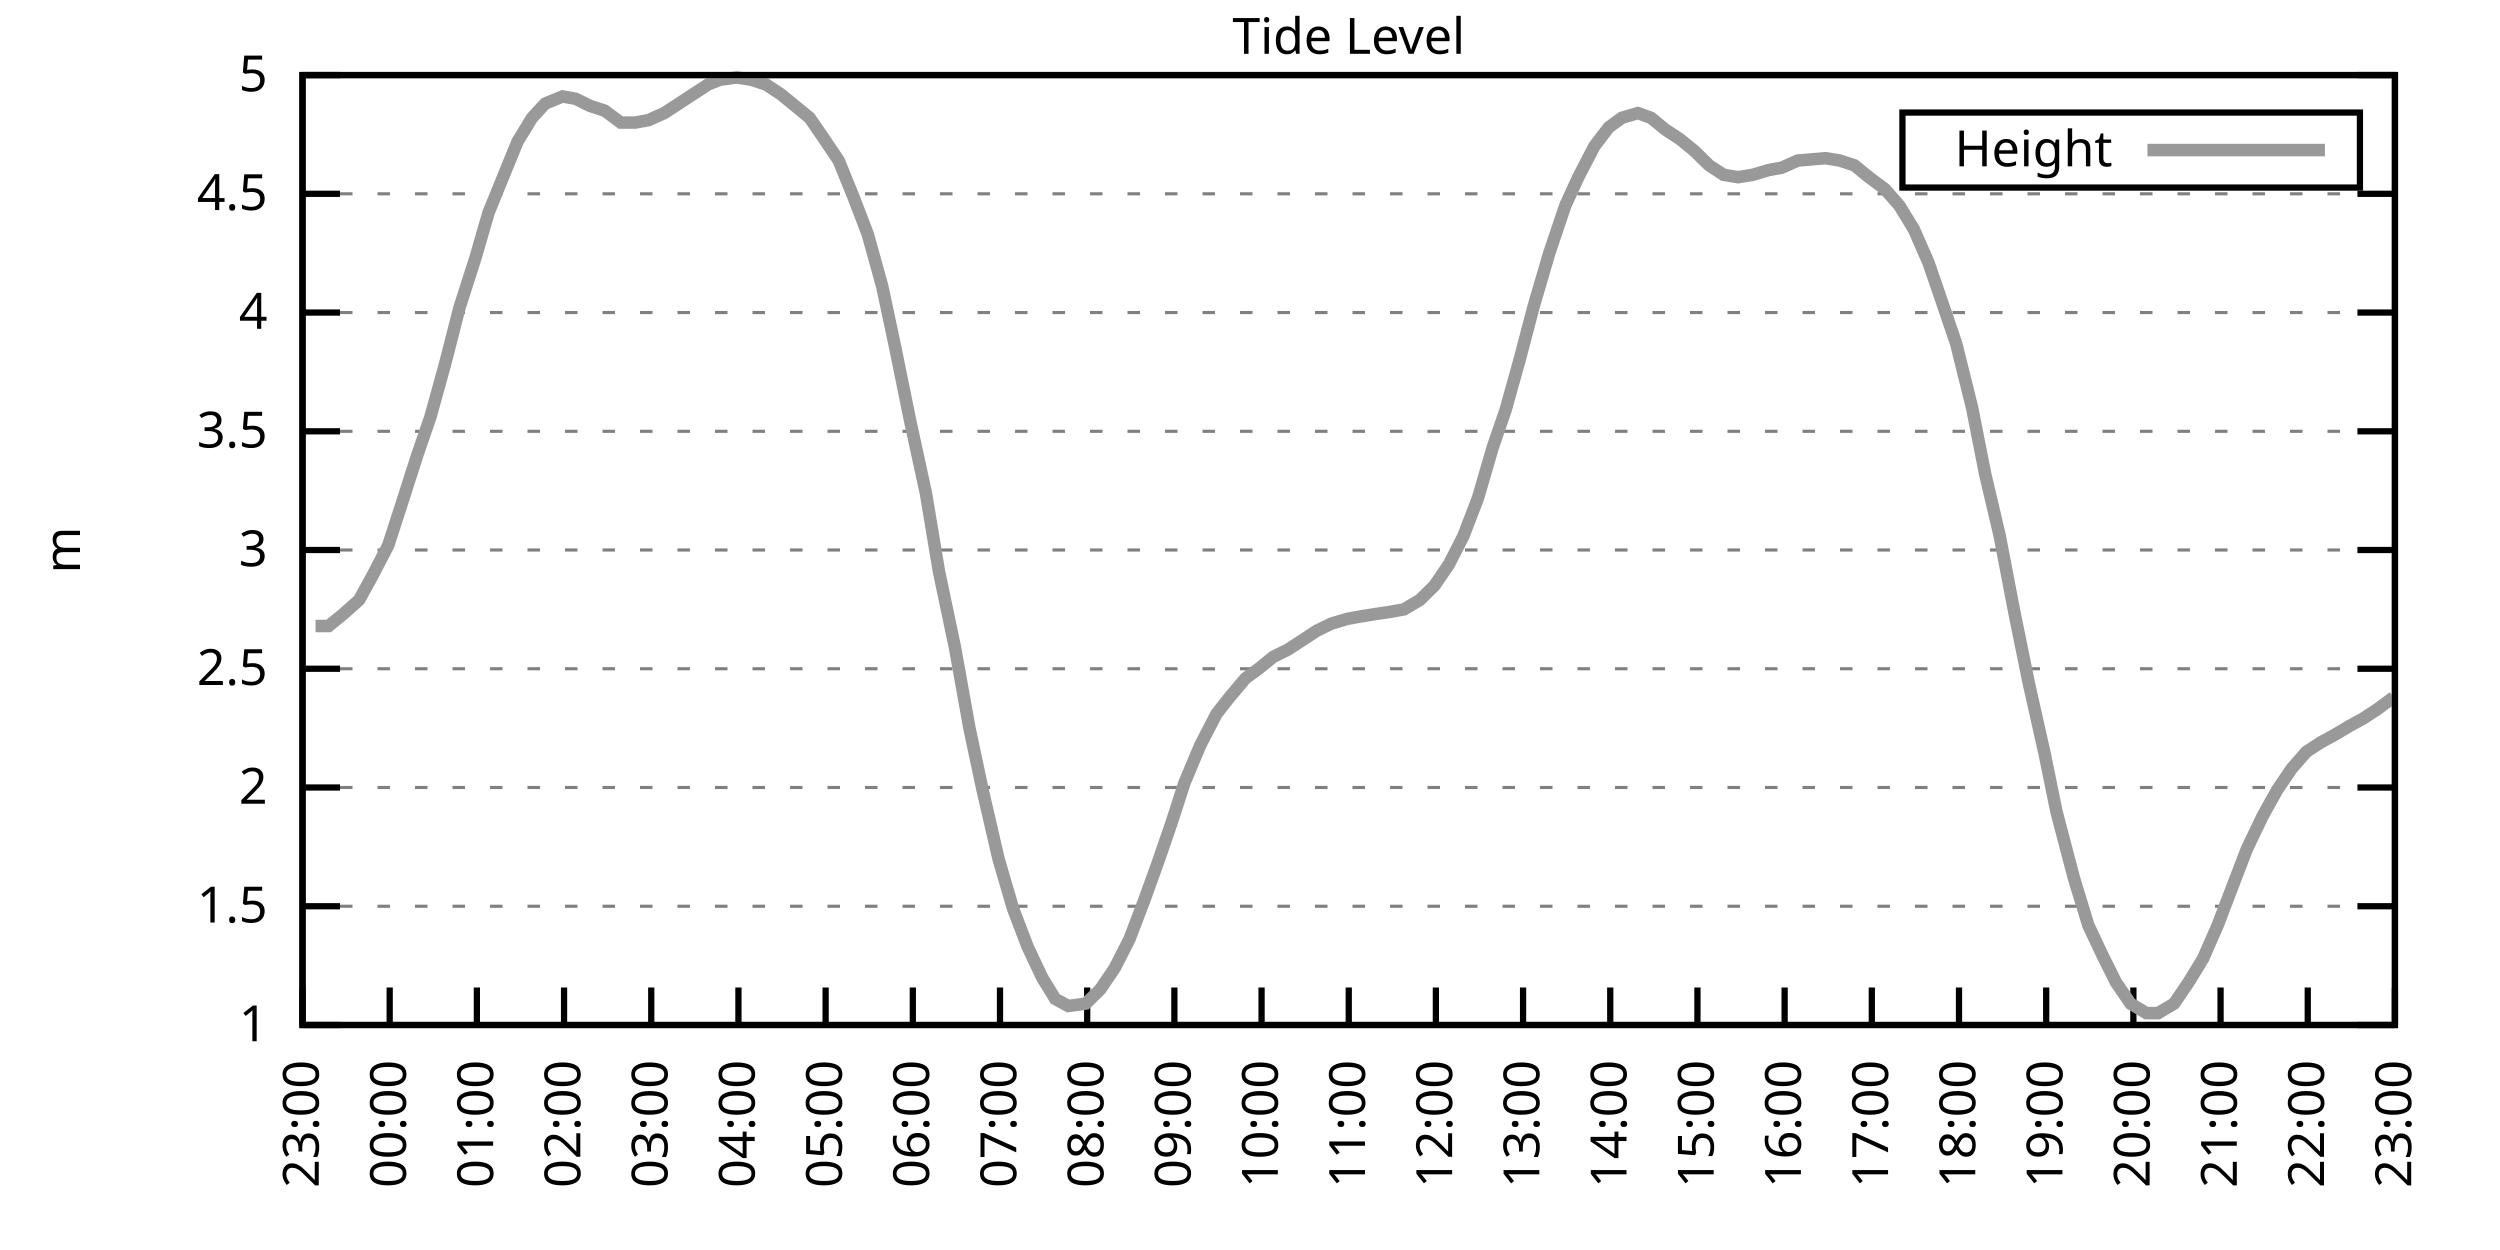
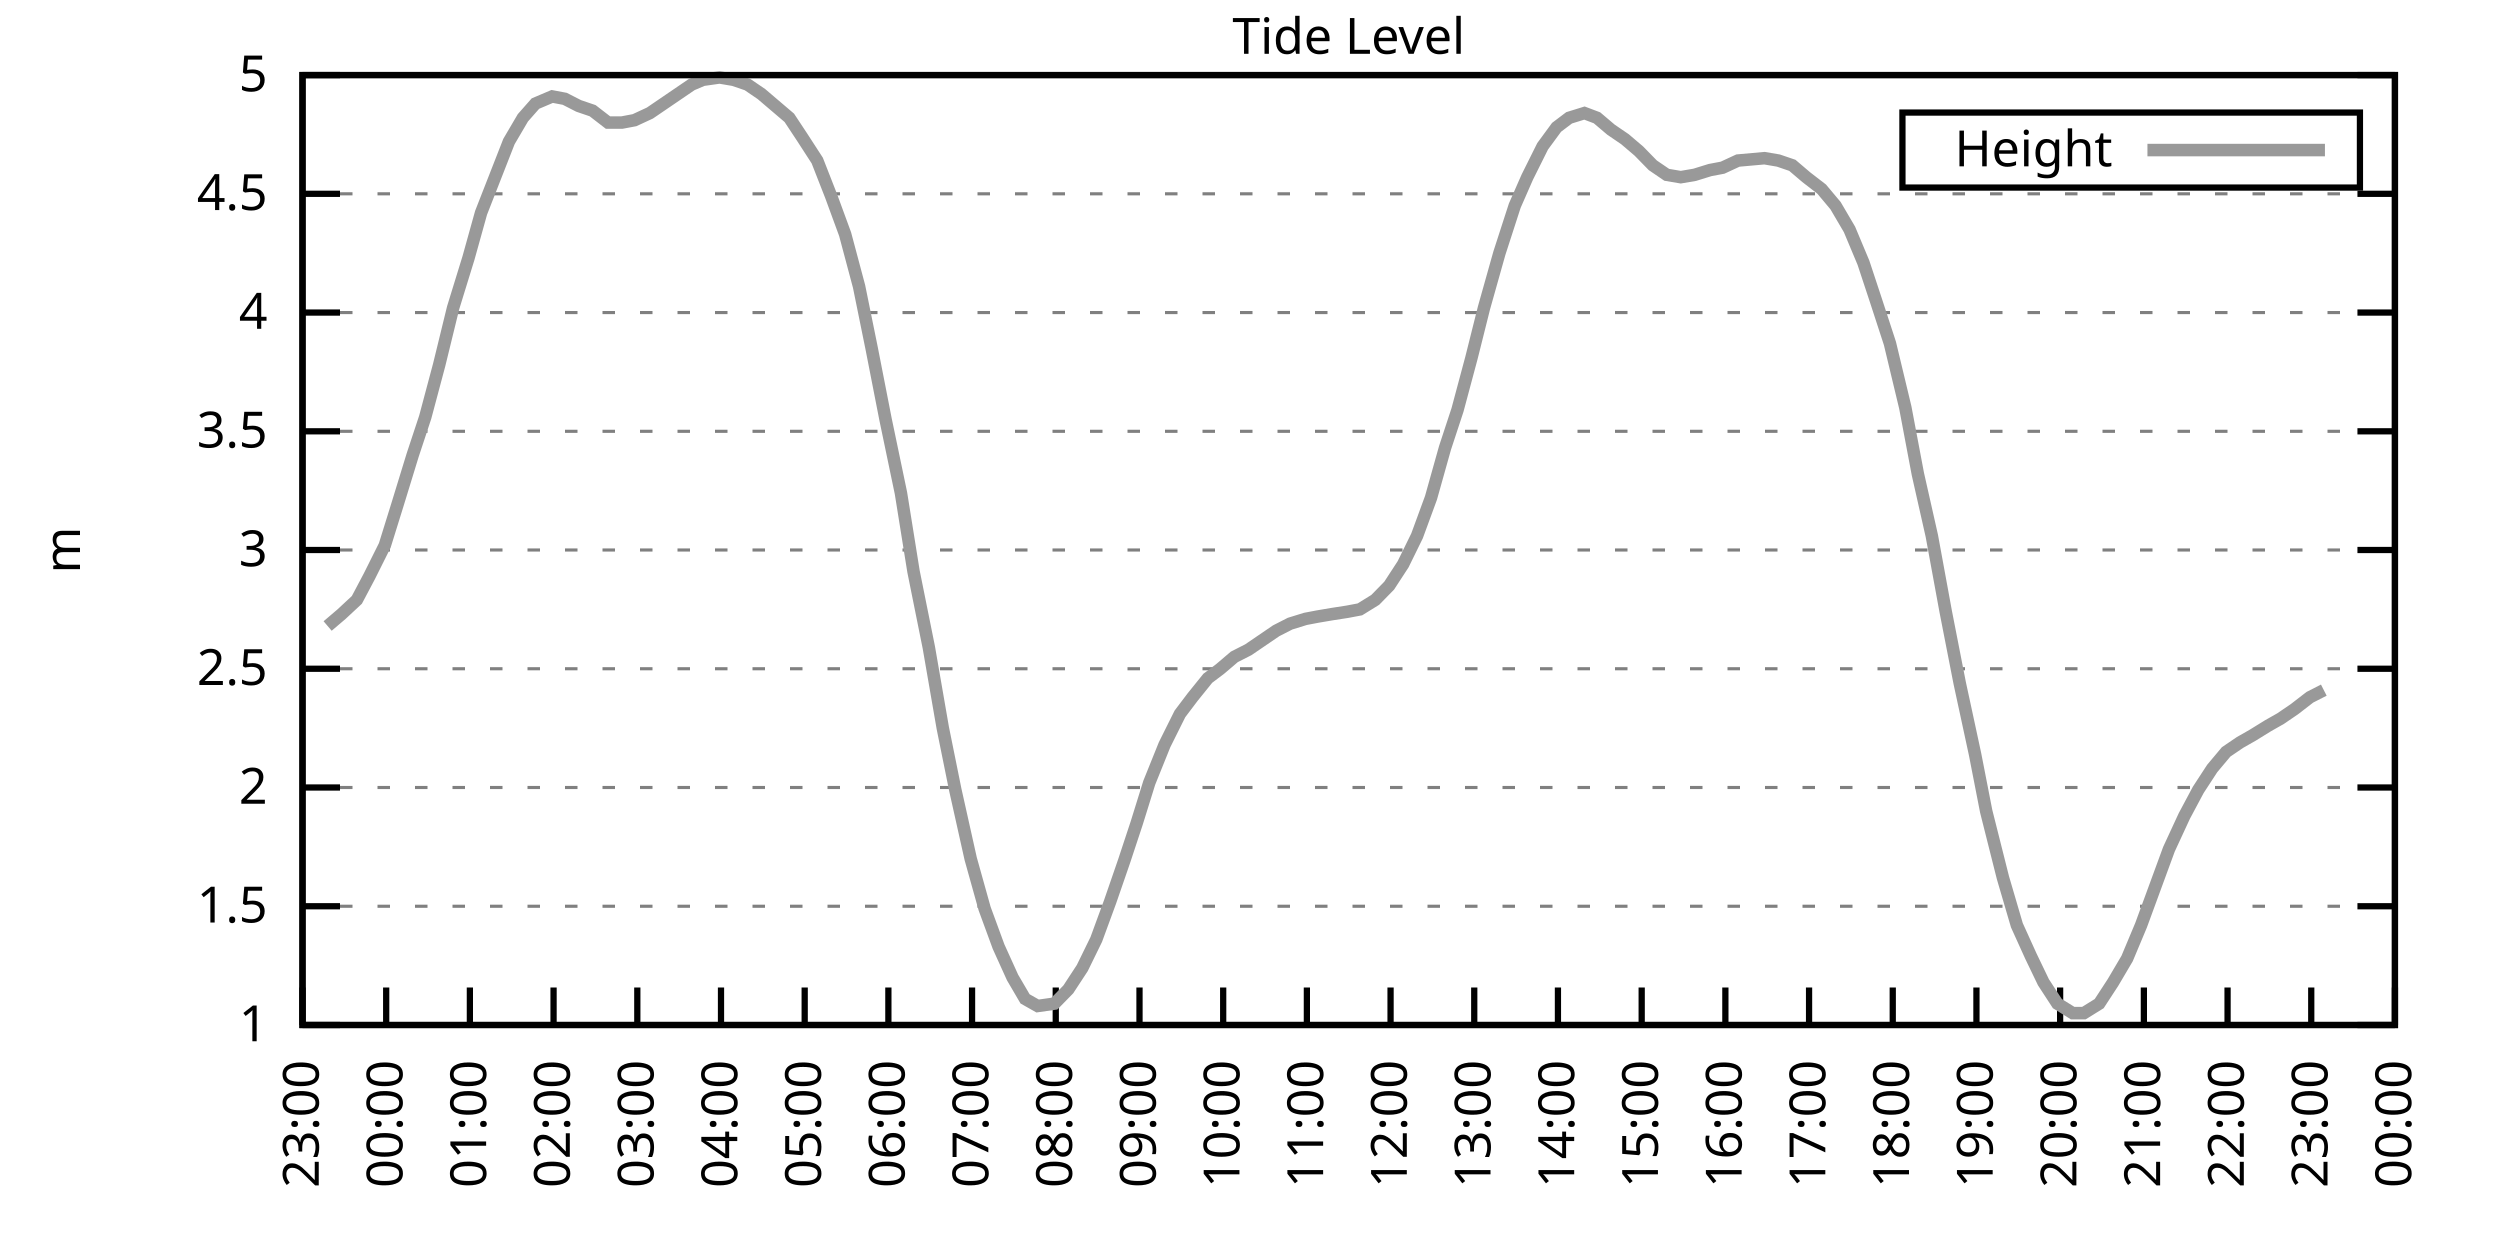
<svg xmlns="http://www.w3.org/2000/svg" xmlns:xlink="http://www.w3.org/1999/xlink" width="400" height="200" viewBox="0 0 400 200">
  <g id="gnuplot_canvas">
    <rect x="0" y="0" width="400" height="200" fill="none" />
    <defs>
      <circle id="gpDot" r="0.5" stroke-width="0.5" stroke="currentColor" />
      <path id="gpPt0" stroke-width="0.333" stroke="currentColor" d="M-1,0 h2 M0,-1 v2" />
      <path id="gpPt1" stroke-width="0.333" stroke="currentColor" d="M-1,-1 L1,1 M1,-1 L-1,1" />
      <path id="gpPt2" stroke-width="0.333" stroke="currentColor" d="M-1,0 L1,0 M0,-1 L0,1 M-1,-1 L1,1 M-1,1 L1,-1" />
      <rect id="gpPt3" stroke-width="0.333" stroke="currentColor" x="-1" y="-1" width="2" height="2" />
      <rect id="gpPt4" stroke-width="0.333" stroke="currentColor" fill="currentColor" x="-1" y="-1" width="2" height="2" />
      <circle id="gpPt5" stroke-width="0.333" stroke="currentColor" cx="0" cy="0" r="1" />
      <use xlink:href="#gpPt5" id="gpPt6" fill="currentColor" stroke="none" />
      <path id="gpPt7" stroke-width="0.333" stroke="currentColor" d="M0,-1.33 L-1.33,0.67 L1.33,0.67 z" />
      <use xlink:href="#gpPt7" id="gpPt8" fill="currentColor" stroke="none" />
      <use xlink:href="#gpPt7" id="gpPt9" stroke="currentColor" transform="rotate(180)" />
      <use xlink:href="#gpPt9" id="gpPt10" fill="currentColor" stroke="none" />
      <use xlink:href="#gpPt3" id="gpPt11" stroke="currentColor" transform="rotate(45)" />
      <use xlink:href="#gpPt11" id="gpPt12" fill="currentColor" stroke="none" />
      <path id="gpPt13" stroke-width="0.333" stroke="currentColor" d="M0,1.330 L1.265,0.411 L0.782,-1.067 L-0.782,-1.076 L-1.265,0.411 z" />
      <use xlink:href="#gpPt13" id="gpPt14" fill="currentColor" stroke="none" />
      <filter id="textbox" filterUnits="objectBoundingBox" x="0" y="0" height="1" width="1">
        <feFlood flood-color="white" flood-opacity="1" result="bgnd" />
        <feComposite in="SourceGraphic" in2="bgnd" operator="atop" />
      </filter>
      <filter id="greybox" filterUnits="objectBoundingBox" x="0" y="0" height="1" width="1">
        <feFlood flood-color="lightgrey" flood-opacity="1" result="grey" />
        <feComposite in="SourceGraphic" in2="grey" operator="atop" />
      </filter>
    </defs>
    <g fill="none" color="white" stroke="currentColor" stroke-width="1.00" stroke-linecap="butt" stroke-linejoin="miter">
</g>
    <g fill="none" color="black" stroke="currentColor" stroke-width="1.00" stroke-linecap="butt" stroke-linejoin="miter">
      <g stroke="none" shape-rendering="crispEdges">
        <polygon fill="rgb(255, 255, 255)" points="48.40,164.00 383.18,164.00 383.18,12.02 48.40,12.02 " />
      </g>
    </g>
    <g fill="none" color="black" stroke="currentColor" stroke-width="1.00" stroke-linecap="butt" stroke-linejoin="miter">
</g>
    <g fill="none" color="black" stroke="black" stroke-width="0.50" stroke-linecap="butt" stroke-linejoin="miter">
</g>
    <g fill="none" color="gray" stroke="currentColor" stroke-width="0.50" stroke-linecap="butt" stroke-linejoin="miter">
      <path stroke="gray" stroke-dasharray="2,4" class="gridline" d="M48.40,164.00 L383.19,164.00  " />
    </g>
    <g fill="none" color="gray" stroke="gray" stroke-width="1.00" stroke-linecap="butt" stroke-linejoin="miter">
</g>
    <g fill="none" color="black" stroke="currentColor" stroke-width="1.00" stroke-linecap="butt" stroke-linejoin="miter">
      <path stroke="black" d="M48.40,164.00 L54.40,164.00 M383.19,164.00 L377.19,164.00  " />
      <g transform="translate(42.80,166.60)" stroke="none" fill="black" font-family="Sans" font-size="8.00" text-anchor="end">
        <text>
          <tspan font-family="Sans"> 1</tspan>
        </text>
      </g>
    </g>
    <g fill="none" color="black" stroke="currentColor" stroke-width="1.00" stroke-linecap="butt" stroke-linejoin="miter">
</g>
    <g fill="none" color="black" stroke="black" stroke-width="0.50" stroke-linecap="butt" stroke-linejoin="miter">
</g>
    <g fill="none" color="gray" stroke="currentColor" stroke-width="0.50" stroke-linecap="butt" stroke-linejoin="miter">
      <path stroke="gray" stroke-dasharray="2,4" class="gridline" d="M48.40,145.00 L383.19,145.00  " />
    </g>
    <g fill="none" color="gray" stroke="gray" stroke-width="1.00" stroke-linecap="butt" stroke-linejoin="miter">
</g>
    <g fill="none" color="black" stroke="currentColor" stroke-width="1.00" stroke-linecap="butt" stroke-linejoin="miter">
      <path stroke="black" d="M48.40,145.00 L54.40,145.00 M383.19,145.00 L377.19,145.00  " />
      <g transform="translate(42.80,147.60)" stroke="none" fill="black" font-family="Sans" font-size="8.00" text-anchor="end">
        <text>
          <tspan font-family="Sans"> 1.5</tspan>
        </text>
      </g>
    </g>
    <g fill="none" color="black" stroke="currentColor" stroke-width="1.00" stroke-linecap="butt" stroke-linejoin="miter">
</g>
    <g fill="none" color="black" stroke="black" stroke-width="0.50" stroke-linecap="butt" stroke-linejoin="miter">
</g>
    <g fill="none" color="gray" stroke="currentColor" stroke-width="0.50" stroke-linecap="butt" stroke-linejoin="miter">
      <path stroke="gray" stroke-dasharray="2,4" class="gridline" d="M48.40,126.00 L383.19,126.00  " />
    </g>
    <g fill="none" color="gray" stroke="gray" stroke-width="1.00" stroke-linecap="butt" stroke-linejoin="miter">
</g>
    <g fill="none" color="black" stroke="currentColor" stroke-width="1.00" stroke-linecap="butt" stroke-linejoin="miter">
      <path stroke="black" d="M48.40,126.00 L54.40,126.00 M383.19,126.00 L377.19,126.00  " />
      <g transform="translate(42.80,128.60)" stroke="none" fill="black" font-family="Sans" font-size="8.00" text-anchor="end">
        <text>
          <tspan font-family="Sans"> 2</tspan>
        </text>
      </g>
    </g>
    <g fill="none" color="black" stroke="currentColor" stroke-width="1.00" stroke-linecap="butt" stroke-linejoin="miter">
</g>
    <g fill="none" color="black" stroke="black" stroke-width="0.50" stroke-linecap="butt" stroke-linejoin="miter">
</g>
    <g fill="none" color="gray" stroke="currentColor" stroke-width="0.50" stroke-linecap="butt" stroke-linejoin="miter">
      <path stroke="gray" stroke-dasharray="2,4" class="gridline" d="M48.40,107.00 L383.19,107.00  " />
    </g>
    <g fill="none" color="gray" stroke="gray" stroke-width="1.00" stroke-linecap="butt" stroke-linejoin="miter">
</g>
    <g fill="none" color="black" stroke="currentColor" stroke-width="1.00" stroke-linecap="butt" stroke-linejoin="miter">
      <path stroke="black" d="M48.40,107.00 L54.40,107.00 M383.19,107.00 L377.19,107.00  " />
      <g transform="translate(42.80,109.60)" stroke="none" fill="black" font-family="Sans" font-size="8.00" text-anchor="end">
        <text>
          <tspan font-family="Sans"> 2.5</tspan>
        </text>
      </g>
    </g>
    <g fill="none" color="black" stroke="currentColor" stroke-width="1.00" stroke-linecap="butt" stroke-linejoin="miter">
</g>
    <g fill="none" color="black" stroke="black" stroke-width="0.50" stroke-linecap="butt" stroke-linejoin="miter">
</g>
    <g fill="none" color="gray" stroke="currentColor" stroke-width="0.50" stroke-linecap="butt" stroke-linejoin="miter">
      <path stroke="gray" stroke-dasharray="2,4" class="gridline" d="M48.40,88.00 L383.19,88.00  " />
    </g>
    <g fill="none" color="gray" stroke="gray" stroke-width="1.00" stroke-linecap="butt" stroke-linejoin="miter">
</g>
    <g fill="none" color="black" stroke="currentColor" stroke-width="1.00" stroke-linecap="butt" stroke-linejoin="miter">
      <path stroke="black" d="M48.40,88.00 L54.40,88.00 M383.19,88.00 L377.19,88.00  " />
      <g transform="translate(42.80,90.60)" stroke="none" fill="black" font-family="Sans" font-size="8.00" text-anchor="end">
        <text>
          <tspan font-family="Sans"> 3</tspan>
        </text>
      </g>
    </g>
    <g fill="none" color="black" stroke="currentColor" stroke-width="1.00" stroke-linecap="butt" stroke-linejoin="miter">
</g>
    <g fill="none" color="black" stroke="black" stroke-width="0.50" stroke-linecap="butt" stroke-linejoin="miter">
</g>
    <g fill="none" color="gray" stroke="currentColor" stroke-width="0.50" stroke-linecap="butt" stroke-linejoin="miter">
      <path stroke="gray" stroke-dasharray="2,4" class="gridline" d="M48.40,69.01 L383.19,69.01  " />
    </g>
    <g fill="none" color="gray" stroke="gray" stroke-width="1.00" stroke-linecap="butt" stroke-linejoin="miter">
</g>
    <g fill="none" color="black" stroke="currentColor" stroke-width="1.00" stroke-linecap="butt" stroke-linejoin="miter">
      <path stroke="black" d="M48.40,69.01 L54.40,69.01 M383.19,69.01 L377.19,69.01  " />
      <g transform="translate(42.80,71.61)" stroke="none" fill="black" font-family="Sans" font-size="8.00" text-anchor="end">
        <text>
          <tspan font-family="Sans"> 3.5</tspan>
        </text>
      </g>
    </g>
    <g fill="none" color="black" stroke="currentColor" stroke-width="1.00" stroke-linecap="butt" stroke-linejoin="miter">
</g>
    <g fill="none" color="black" stroke="black" stroke-width="0.50" stroke-linecap="butt" stroke-linejoin="miter">
</g>
    <g fill="none" color="gray" stroke="currentColor" stroke-width="0.50" stroke-linecap="butt" stroke-linejoin="miter">
      <path stroke="gray" stroke-dasharray="2,4" class="gridline" d="M48.40,50.01 L383.19,50.01  " />
    </g>
    <g fill="none" color="gray" stroke="gray" stroke-width="1.00" stroke-linecap="butt" stroke-linejoin="miter">
</g>
    <g fill="none" color="black" stroke="currentColor" stroke-width="1.00" stroke-linecap="butt" stroke-linejoin="miter">
      <path stroke="black" d="M48.40,50.01 L54.40,50.01 M383.19,50.01 L377.19,50.01  " />
      <g transform="translate(42.80,52.61)" stroke="none" fill="black" font-family="Sans" font-size="8.00" text-anchor="end">
        <text>
          <tspan font-family="Sans"> 4</tspan>
        </text>
      </g>
    </g>
    <g fill="none" color="black" stroke="currentColor" stroke-width="1.00" stroke-linecap="butt" stroke-linejoin="miter">
</g>
    <g fill="none" color="black" stroke="black" stroke-width="0.50" stroke-linecap="butt" stroke-linejoin="miter">
</g>
    <g fill="none" color="gray" stroke="currentColor" stroke-width="0.50" stroke-linecap="butt" stroke-linejoin="miter">
      <path stroke="gray" stroke-dasharray="2,4" class="gridline" d="M48.40,31.01 L383.19,31.01  " />
    </g>
    <g fill="none" color="gray" stroke="gray" stroke-width="1.00" stroke-linecap="butt" stroke-linejoin="miter">
</g>
    <g fill="none" color="black" stroke="currentColor" stroke-width="1.00" stroke-linecap="butt" stroke-linejoin="miter">
      <path stroke="black" d="M48.40,31.01 L54.40,31.01 M383.19,31.01 L377.19,31.01  " />
      <g transform="translate(42.80,33.61)" stroke="none" fill="black" font-family="Sans" font-size="8.00" text-anchor="end">
        <text>
          <tspan font-family="Sans"> 4.5</tspan>
        </text>
      </g>
    </g>
    <g fill="none" color="black" stroke="currentColor" stroke-width="1.00" stroke-linecap="butt" stroke-linejoin="miter">
</g>
    <g fill="none" color="black" stroke="black" stroke-width="0.50" stroke-linecap="butt" stroke-linejoin="miter">
</g>
    <g fill="none" color="gray" stroke="currentColor" stroke-width="0.50" stroke-linecap="butt" stroke-linejoin="miter">
      <path stroke="gray" stroke-dasharray="2,4" class="gridline" d="M48.40,12.01 L383.19,12.01  " />
    </g>
    <g fill="none" color="gray" stroke="gray" stroke-width="1.00" stroke-linecap="butt" stroke-linejoin="miter">
</g>
    <g fill="none" color="black" stroke="currentColor" stroke-width="1.00" stroke-linecap="butt" stroke-linejoin="miter">
      <path stroke="black" d="M48.40,12.01 L54.40,12.01 M383.19,12.01 L377.19,12.01  " />
      <g transform="translate(42.80,14.61)" stroke="none" fill="black" font-family="Sans" font-size="8.00" text-anchor="end">
        <text>
          <tspan font-family="Sans"> 5</tspan>
        </text>
      </g>
    </g>
    <g fill="none" color="black" stroke="currentColor" stroke-width="1.00" stroke-linecap="butt" stroke-linejoin="miter">
      <path stroke="black" d="M48.40,164.00 L48.40,158.00  " />
      <g transform="translate(51.00,169.60) rotate(270.00)" stroke="none" fill="black" font-family="Sans" font-size="8.00" text-anchor="end">
        <text>
          <tspan font-family="Sans">23:00</tspan>
        </text>
      </g>
    </g>
    <g fill="none" color="black" stroke="currentColor" stroke-width="1.00" stroke-linecap="butt" stroke-linejoin="miter">
-       <path stroke="black" d="M62.35,164.00 L62.35,158.00  " />
-       <g transform="translate(64.95,169.60) rotate(270.00)" stroke="none" fill="black" font-family="Sans" font-size="8.00" text-anchor="end">
+       <path stroke="black" d="M61.79,164.00 L61.79,158.00  " />
+       <g transform="translate(64.39,169.60) rotate(270.00)" stroke="none" fill="black" font-family="Sans" font-size="8.00" text-anchor="end">
        <text>
          <tspan font-family="Sans">00:00</tspan>
        </text>
      </g>
    </g>
    <g fill="none" color="black" stroke="currentColor" stroke-width="1.00" stroke-linecap="butt" stroke-linejoin="miter">
-       <path stroke="black" d="M76.30,164.00 L76.30,158.00  " />
-       <g transform="translate(78.90,169.60) rotate(270.00)" stroke="none" fill="black" font-family="Sans" font-size="8.00" text-anchor="end">
+       <path stroke="black" d="M75.18,164.00 L75.18,158.00  " />
+       <g transform="translate(77.78,169.60) rotate(270.00)" stroke="none" fill="black" font-family="Sans" font-size="8.00" text-anchor="end">
        <text>
          <tspan font-family="Sans">01:00</tspan>
        </text>
      </g>
    </g>
    <g fill="none" color="black" stroke="currentColor" stroke-width="1.00" stroke-linecap="butt" stroke-linejoin="miter">
-       <path stroke="black" d="M90.25,164.00 L90.25,158.00  " />
-       <g transform="translate(92.85,169.60) rotate(270.00)" stroke="none" fill="black" font-family="Sans" font-size="8.00" text-anchor="end">
+       <path stroke="black" d="M88.57,164.00 L88.57,158.00  " />
+       <g transform="translate(91.17,169.60) rotate(270.00)" stroke="none" fill="black" font-family="Sans" font-size="8.00" text-anchor="end">
        <text>
          <tspan font-family="Sans">02:00</tspan>
        </text>
      </g>
    </g>
    <g fill="none" color="black" stroke="currentColor" stroke-width="1.00" stroke-linecap="butt" stroke-linejoin="miter">
-       <path stroke="black" d="M104.20,164.00 L104.20,158.00  " />
-       <g transform="translate(106.80,169.60) rotate(270.00)" stroke="none" fill="black" font-family="Sans" font-size="8.00" text-anchor="end">
+       <path stroke="black" d="M101.97,164.00 L101.97,158.00  " />
+       <g transform="translate(104.57,169.60) rotate(270.00)" stroke="none" fill="black" font-family="Sans" font-size="8.00" text-anchor="end">
        <text>
          <tspan font-family="Sans">03:00</tspan>
        </text>
      </g>
    </g>
    <g fill="none" color="black" stroke="currentColor" stroke-width="1.00" stroke-linecap="butt" stroke-linejoin="miter">
-       <path stroke="black" d="M118.15,164.00 L118.15,158.00  " />
-       <g transform="translate(120.75,169.60) rotate(270.00)" stroke="none" fill="black" font-family="Sans" font-size="8.00" text-anchor="end">
+       <path stroke="black" d="M115.36,164.00 L115.36,158.00  " />
+       <g transform="translate(117.96,169.60) rotate(270.00)" stroke="none" fill="black" font-family="Sans" font-size="8.00" text-anchor="end">
        <text>
          <tspan font-family="Sans">04:00</tspan>
        </text>
      </g>
    </g>
    <g fill="none" color="black" stroke="currentColor" stroke-width="1.00" stroke-linecap="butt" stroke-linejoin="miter">
-       <path stroke="black" d="M132.10,164.00 L132.10,158.00  " />
-       <g transform="translate(134.70,169.60) rotate(270.00)" stroke="none" fill="black" font-family="Sans" font-size="8.00" text-anchor="end">
+       <path stroke="black" d="M128.75,164.00 L128.75,158.00  " />
+       <g transform="translate(131.35,169.60) rotate(270.00)" stroke="none" fill="black" font-family="Sans" font-size="8.00" text-anchor="end">
        <text>
          <tspan font-family="Sans">05:00</tspan>
        </text>
      </g>
    </g>
    <g fill="none" color="black" stroke="currentColor" stroke-width="1.00" stroke-linecap="butt" stroke-linejoin="miter">
-       <path stroke="black" d="M146.05,164.00 L146.05,158.00  " />
-       <g transform="translate(148.65,169.60) rotate(270.00)" stroke="none" fill="black" font-family="Sans" font-size="8.00" text-anchor="end">
+       <path stroke="black" d="M142.14,164.00 L142.14,158.00  " />
+       <g transform="translate(144.74,169.60) rotate(270.00)" stroke="none" fill="black" font-family="Sans" font-size="8.00" text-anchor="end">
        <text>
          <tspan font-family="Sans">06:00</tspan>
        </text>
      </g>
    </g>
    <g fill="none" color="black" stroke="currentColor" stroke-width="1.00" stroke-linecap="butt" stroke-linejoin="miter">
-       <path stroke="black" d="M160.00,164.00 L160.00,158.00  " />
-       <g transform="translate(162.60,169.60) rotate(270.00)" stroke="none" fill="black" font-family="Sans" font-size="8.00" text-anchor="end">
+       <path stroke="black" d="M155.53,164.00 L155.53,158.00  " />
+       <g transform="translate(158.13,169.60) rotate(270.00)" stroke="none" fill="black" font-family="Sans" font-size="8.00" text-anchor="end">
        <text>
          <tspan font-family="Sans">07:00</tspan>
        </text>
      </g>
    </g>
    <g fill="none" color="black" stroke="currentColor" stroke-width="1.00" stroke-linecap="butt" stroke-linejoin="miter">
-       <path stroke="black" d="M173.95,164.00 L173.95,158.00  " />
-       <g transform="translate(176.55,169.60) rotate(270.00)" stroke="none" fill="black" font-family="Sans" font-size="8.00" text-anchor="end">
+       <path stroke="black" d="M168.92,164.00 L168.92,158.00  " />
+       <g transform="translate(171.52,169.60) rotate(270.00)" stroke="none" fill="black" font-family="Sans" font-size="8.00" text-anchor="end">
        <text>
          <tspan font-family="Sans">08:00</tspan>
        </text>
      </g>
    </g>
    <g fill="none" color="black" stroke="currentColor" stroke-width="1.00" stroke-linecap="butt" stroke-linejoin="miter">
-       <path stroke="black" d="M187.90,164.00 L187.90,158.00  " />
-       <g transform="translate(190.50,169.60) rotate(270.00)" stroke="none" fill="black" font-family="Sans" font-size="8.00" text-anchor="end">
+       <path stroke="black" d="M182.32,164.00 L182.32,158.00  " />
+       <g transform="translate(184.92,169.60) rotate(270.00)" stroke="none" fill="black" font-family="Sans" font-size="8.00" text-anchor="end">
        <text>
          <tspan font-family="Sans">09:00</tspan>
        </text>
      </g>
    </g>
    <g fill="none" color="black" stroke="currentColor" stroke-width="1.00" stroke-linecap="butt" stroke-linejoin="miter">
-       <path stroke="black" d="M201.85,164.00 L201.85,158.00  " />
-       <g transform="translate(204.45,169.60) rotate(270.00)" stroke="none" fill="black" font-family="Sans" font-size="8.00" text-anchor="end">
+       <path stroke="black" d="M195.71,164.00 L195.71,158.00  " />
+       <g transform="translate(198.31,169.60) rotate(270.00)" stroke="none" fill="black" font-family="Sans" font-size="8.00" text-anchor="end">
        <text>
          <tspan font-family="Sans">10:00</tspan>
        </text>
      </g>
    </g>
    <g fill="none" color="black" stroke="currentColor" stroke-width="1.00" stroke-linecap="butt" stroke-linejoin="miter">
-       <path stroke="black" d="M215.80,164.00 L215.80,158.00  " />
-       <g transform="translate(218.40,169.60) rotate(270.00)" stroke="none" fill="black" font-family="Sans" font-size="8.00" text-anchor="end">
+       <path stroke="black" d="M209.10,164.00 L209.10,158.00  " />
+       <g transform="translate(211.70,169.60) rotate(270.00)" stroke="none" fill="black" font-family="Sans" font-size="8.00" text-anchor="end">
        <text>
          <tspan font-family="Sans">11:00</tspan>
        </text>
      </g>
    </g>
    <g fill="none" color="black" stroke="currentColor" stroke-width="1.00" stroke-linecap="butt" stroke-linejoin="miter">
-       <path stroke="black" d="M229.74,164.00 L229.74,158.00  " />
-       <g transform="translate(232.34,169.60) rotate(270.00)" stroke="none" fill="black" font-family="Sans" font-size="8.00" text-anchor="end">
+       <path stroke="black" d="M222.49,164.00 L222.49,158.00  " />
+       <g transform="translate(225.09,169.60) rotate(270.00)" stroke="none" fill="black" font-family="Sans" font-size="8.00" text-anchor="end">
        <text>
          <tspan font-family="Sans">12:00</tspan>
        </text>
      </g>
    </g>
    <g fill="none" color="black" stroke="currentColor" stroke-width="1.00" stroke-linecap="butt" stroke-linejoin="miter">
-       <path stroke="black" d="M243.69,164.00 L243.69,158.00  " />
-       <g transform="translate(246.29,169.60) rotate(270.00)" stroke="none" fill="black" font-family="Sans" font-size="8.00" text-anchor="end">
+       <path stroke="black" d="M235.88,164.00 L235.88,158.00  " />
+       <g transform="translate(238.48,169.60) rotate(270.00)" stroke="none" fill="black" font-family="Sans" font-size="8.00" text-anchor="end">
        <text>
          <tspan font-family="Sans">13:00</tspan>
        </text>
      </g>
    </g>
    <g fill="none" color="black" stroke="currentColor" stroke-width="1.00" stroke-linecap="butt" stroke-linejoin="miter">
-       <path stroke="black" d="M257.64,164.00 L257.64,158.00  " />
-       <g transform="translate(260.24,169.60) rotate(270.00)" stroke="none" fill="black" font-family="Sans" font-size="8.00" text-anchor="end">
+       <path stroke="black" d="M249.27,164.00 L249.27,158.00  " />
+       <g transform="translate(251.87,169.60) rotate(270.00)" stroke="none" fill="black" font-family="Sans" font-size="8.00" text-anchor="end">
        <text>
          <tspan font-family="Sans">14:00</tspan>
        </text>
      </g>
    </g>
    <g fill="none" color="black" stroke="currentColor" stroke-width="1.00" stroke-linecap="butt" stroke-linejoin="miter">
-       <path stroke="black" d="M271.59,164.00 L271.59,158.00  " />
-       <g transform="translate(274.19,169.60) rotate(270.00)" stroke="none" fill="black" font-family="Sans" font-size="8.00" text-anchor="end">
+       <path stroke="black" d="M262.67,164.00 L262.67,158.00  " />
+       <g transform="translate(265.27,169.60) rotate(270.00)" stroke="none" fill="black" font-family="Sans" font-size="8.00" text-anchor="end">
        <text>
          <tspan font-family="Sans">15:00</tspan>
        </text>
      </g>
    </g>
    <g fill="none" color="black" stroke="currentColor" stroke-width="1.00" stroke-linecap="butt" stroke-linejoin="miter">
-       <path stroke="black" d="M285.54,164.00 L285.54,158.00  " />
-       <g transform="translate(288.14,169.60) rotate(270.00)" stroke="none" fill="black" font-family="Sans" font-size="8.00" text-anchor="end">
+       <path stroke="black" d="M276.06,164.00 L276.06,158.00  " />
+       <g transform="translate(278.66,169.60) rotate(270.00)" stroke="none" fill="black" font-family="Sans" font-size="8.00" text-anchor="end">
        <text>
          <tspan font-family="Sans">16:00</tspan>
        </text>
      </g>
    </g>
    <g fill="none" color="black" stroke="currentColor" stroke-width="1.00" stroke-linecap="butt" stroke-linejoin="miter">
-       <path stroke="black" d="M299.49,164.00 L299.49,158.00  " />
-       <g transform="translate(302.09,169.60) rotate(270.00)" stroke="none" fill="black" font-family="Sans" font-size="8.00" text-anchor="end">
+       <path stroke="black" d="M289.45,164.00 L289.45,158.00  " />
+       <g transform="translate(292.05,169.60) rotate(270.00)" stroke="none" fill="black" font-family="Sans" font-size="8.00" text-anchor="end">
        <text>
          <tspan font-family="Sans">17:00</tspan>
        </text>
      </g>
    </g>
    <g fill="none" color="black" stroke="currentColor" stroke-width="1.00" stroke-linecap="butt" stroke-linejoin="miter">
-       <path stroke="black" d="M313.44,164.00 L313.44,158.00  " />
-       <g transform="translate(316.04,169.60) rotate(270.00)" stroke="none" fill="black" font-family="Sans" font-size="8.00" text-anchor="end">
+       <path stroke="black" d="M302.84,164.00 L302.84,158.00  " />
+       <g transform="translate(305.44,169.60) rotate(270.00)" stroke="none" fill="black" font-family="Sans" font-size="8.00" text-anchor="end">
        <text>
          <tspan font-family="Sans">18:00</tspan>
        </text>
      </g>
    </g>
    <g fill="none" color="black" stroke="currentColor" stroke-width="1.00" stroke-linecap="butt" stroke-linejoin="miter">
-       <path stroke="black" d="M327.39,164.00 L327.39,158.00  " />
-       <g transform="translate(329.99,169.60) rotate(270.00)" stroke="none" fill="black" font-family="Sans" font-size="8.00" text-anchor="end">
+       <path stroke="black" d="M316.23,164.00 L316.23,158.00  " />
+       <g transform="translate(318.83,169.60) rotate(270.00)" stroke="none" fill="black" font-family="Sans" font-size="8.00" text-anchor="end">
        <text>
          <tspan font-family="Sans">19:00</tspan>
        </text>
      </g>
    </g>
    <g fill="none" color="black" stroke="currentColor" stroke-width="1.00" stroke-linecap="butt" stroke-linejoin="miter">
-       <path stroke="black" d="M341.34,164.00 L341.34,158.00  " />
-       <g transform="translate(343.94,169.60) rotate(270.00)" stroke="none" fill="black" font-family="Sans" font-size="8.00" text-anchor="end">
+       <path stroke="black" d="M329.62,164.00 L329.62,158.00  " />
+       <g transform="translate(332.22,169.60) rotate(270.00)" stroke="none" fill="black" font-family="Sans" font-size="8.00" text-anchor="end">
        <text>
          <tspan font-family="Sans">20:00</tspan>
        </text>
      </g>
    </g>
    <g fill="none" color="black" stroke="currentColor" stroke-width="1.00" stroke-linecap="butt" stroke-linejoin="miter">
-       <path stroke="black" d="M355.29,164.00 L355.29,158.00  " />
-       <g transform="translate(357.89,169.60) rotate(270.00)" stroke="none" fill="black" font-family="Sans" font-size="8.00" text-anchor="end">
+       <path stroke="black" d="M343.02,164.00 L343.02,158.00  " />
+       <g transform="translate(345.62,169.60) rotate(270.00)" stroke="none" fill="black" font-family="Sans" font-size="8.00" text-anchor="end">
        <text>
          <tspan font-family="Sans">21:00</tspan>
        </text>
      </g>
    </g>
    <g fill="none" color="black" stroke="currentColor" stroke-width="1.00" stroke-linecap="butt" stroke-linejoin="miter">
-       <path stroke="black" d="M369.24,164.00 L369.24,158.00  " />
-       <g transform="translate(371.84,169.60) rotate(270.00)" stroke="none" fill="black" font-family="Sans" font-size="8.00" text-anchor="end">
+       <path stroke="black" d="M356.41,164.00 L356.41,158.00  " />
+       <g transform="translate(359.01,169.60) rotate(270.00)" stroke="none" fill="black" font-family="Sans" font-size="8.00" text-anchor="end">
        <text>
          <tspan font-family="Sans">22:00</tspan>
+         </text>
+       </g>
+     </g>
+     <g fill="none" color="black" stroke="currentColor" stroke-width="1.00" stroke-linecap="butt" stroke-linejoin="miter">
+       <path stroke="black" d="M369.80,164.00 L369.80,158.00  " />
+       <g transform="translate(372.40,169.60) rotate(270.00)" stroke="none" fill="black" font-family="Sans" font-size="8.00" text-anchor="end">
+         <text>
+           <tspan font-family="Sans">23:00</tspan>
        </text>
      </g>
    </g>
    <g fill="none" color="black" stroke="currentColor" stroke-width="1.00" stroke-linecap="butt" stroke-linejoin="miter">
      <path stroke="black" d="M383.19,164.00 L383.19,158.00  " />
      <g transform="translate(385.79,169.60) rotate(270.00)" stroke="none" fill="black" font-family="Sans" font-size="8.00" text-anchor="end">
        <text>
-           <tspan font-family="Sans">23:00</tspan>
+           <tspan font-family="Sans">00:00</tspan>
        </text>
      </g>
    </g>
    <g fill="none" color="black" stroke="currentColor" stroke-width="1.00" stroke-linecap="butt" stroke-linejoin="miter">
</g>
    <g fill="none" color="black" stroke="currentColor" stroke-width="1.00" stroke-linecap="butt" stroke-linejoin="miter">
      <path stroke="black" d="M48.40,12.01 L48.40,164.00 L383.19,164.00 L383.19,12.01 L48.40,12.01 Z  " />
    </g>
    <g fill="none" color="black" stroke="currentColor" stroke-width="1.00" stroke-linecap="butt" stroke-linejoin="miter">
</g>
    <g fill="none" color="black" stroke="currentColor" stroke-width="1.00" stroke-linecap="butt" stroke-linejoin="miter">
      <path stroke="black" d="M304.39,30.01 L304.39,18.01 L377.59,18.01 L377.59,30.01 L304.39,30.01 Z  " />
    </g>
    <g id="Tide_level_plot_1">
      <g fill="none" color="white" stroke="black" stroke-width="2.00" stroke-linecap="butt" stroke-linejoin="miter">
</g>
      <g fill="none" color="black" stroke="currentColor" stroke-width="2.00" stroke-linecap="butt" stroke-linejoin="miter">
        <g transform="translate(337.99,26.61)" stroke="none" fill="black" font-family="Sans" font-size="8.00" text-anchor="end">
          <text>
            <tspan font-family="Sans">Height</tspan>
          </text>
        </g>
      </g>
      <g fill="none" color="black" stroke="currentColor" stroke-width="2.00" stroke-linecap="butt" stroke-linejoin="miter">
-         <path stroke="rgb(153, 153, 153)" d="M343.59,24.01 L371.99,24.01 M50.49,100.16 L52.58,100.16 L54.91,98.26 L57.47,95.98 L59.56,92.18 L62.12,87.25   L64.21,80.79 L66.77,72.81 L68.86,66.73 L71.18,58.37 L73.51,49.25 L76.07,41.27 L78.16,34.05 L80.48,28.35   L82.81,22.65 L85.13,18.85 L87.23,16.57 L90.02,15.43 L92.11,15.81 L94.43,16.95 L96.76,17.71 L99.32,19.61   L101.64,19.61 L103.73,19.23 L106.29,18.09 L108.62,16.57 L110.94,15.05 L113.27,13.53 L115.13,12.77 L117.92,12.39   L120.24,12.77 L122.57,13.53 L124.89,15.05 L127.22,16.95 L129.54,18.85 L131.63,21.89 L134.19,25.69 L136.51,31.39   L138.84,37.47 L141.16,45.83 L143.26,55.71 L145.58,67.11 L148.14,78.89 L150.23,91.42 L152.79,103.58 L155.11,116.50   L157.21,126.38 L159.76,137.40 L162.09,145.38 L164.41,151.46 L166.74,156.40 L168.83,159.82 L170.92,160.96 L173.71,160.58   L176.04,158.30 L178.36,154.88 L180.69,150.32 L183.01,144.24 L185.34,137.78 L187.43,131.70 L189.52,125.24 L192.08,119.16   L194.64,114.22 L196.73,111.56 L199.29,108.52 L201.38,107.00 L203.71,105.10 L206.03,103.96 L208.36,102.44 L210.68,100.92   L213.01,99.78 L215.56,99.02 L217.65,98.64 L219.98,98.26 L222.54,97.88 L224.63,97.50 L227.19,95.98 L229.51,93.70   L231.84,90.28 L234.16,85.73 L236.49,79.65 L238.81,71.67 L240.90,65.59 L243.23,57.23 L245.32,49.25 L247.88,40.51   L250.44,32.91 L252.53,28.35 L255.09,23.41 L257.41,20.37 L259.50,18.85 L262.06,18.09 L264.15,18.85 L266.48,20.75   L268.80,22.27 L271.13,24.17 L273.45,26.45 L275.78,27.97 L278.10,28.35 L280.43,27.97 L282.99,27.21 L285.08,26.83   L287.64,25.69 L292.05,25.31 L294.38,25.69 L296.70,26.45 L299.03,28.35 L301.58,30.25 L303.91,32.91 L306.23,36.71   L308.56,42.03 L310.65,48.11 L312.98,54.95 L315.53,65.21 L317.63,75.85 L319.95,85.73 L322.28,97.88 L324.60,109.28   L327.16,120.68 L329.02,129.80 L331.81,140.44 L334.13,148.04 L336.46,152.98 L338.55,157.16 L340.88,160.58 L343.43,162.10   L345.29,162.10 L347.85,160.58 L350.18,157.16 L352.50,153.36 L354.83,148.04 L357.15,141.96 L359.48,135.88 L362.03,130.56   L364.36,126.38 L366.68,122.96 L369.01,120.30 L371.33,118.78 L373.43,117.64 L375.98,116.12 L378.08,114.98 L380.40,113.46   L382.96,111.56  " />
+         <path stroke="rgb(153, 153, 153)" d="M343.59,24.01 L371.99,24.01 M52.42,100.16 L54.65,98.26 L57.10,95.98 L59.11,92.18 L61.57,87.25 L63.58,80.79   L66.03,72.81 L68.04,66.73 L70.27,58.37 L72.50,49.25 L74.96,41.27 L76.97,34.05 L79.20,28.35 L81.43,22.65   L83.66,18.85 L85.67,16.57 L88.35,15.43 L90.36,15.81 L92.59,16.95 L94.82,17.71 L97.28,19.61 L99.51,19.61   L101.52,19.23 L103.98,18.09 L106.21,16.57 L108.44,15.05 L110.67,13.53 L112.46,12.77 L115.13,12.39 L117.37,12.77   L119.60,13.53 L121.83,15.05 L124.06,16.95 L126.29,18.85 L128.30,21.89 L130.76,25.69 L132.99,31.39 L135.22,37.47   L137.45,45.83 L139.46,55.71 L141.69,67.11 L144.15,78.89 L146.16,91.42 L148.61,103.58 L150.85,116.50 L152.85,126.38   L155.31,137.40 L157.54,145.38 L159.77,151.46 L162.01,156.40 L164.01,159.82 L166.02,160.96 L168.70,160.58 L170.93,158.30   L173.17,154.88 L175.40,150.32 L177.63,144.24 L179.86,137.78 L181.87,131.70 L183.88,125.24 L186.33,119.16 L188.79,114.22   L190.80,111.56 L193.25,108.52 L195.26,107.00 L197.49,105.10 L199.73,103.96 L201.96,102.44 L204.19,100.92 L206.42,99.78   L208.88,99.02 L210.88,98.64 L213.12,98.26 L215.57,97.88 L217.58,97.50 L220.04,95.98 L222.27,93.70 L224.50,90.28   L226.73,85.73 L228.96,79.65 L231.20,71.67 L233.20,65.59 L235.44,57.23 L237.44,49.25 L239.90,40.51 L242.36,32.91   L244.36,28.35 L246.82,23.41 L249.05,20.37 L251.06,18.85 L253.51,18.09 L255.52,18.85 L257.76,20.75 L259.99,22.27   L262.22,24.17 L264.45,26.45 L266.68,27.97 L268.92,28.35 L271.15,27.97 L273.60,27.21 L275.61,26.83 L278.07,25.69   L282.31,25.31 L284.54,25.69 L286.77,26.45 L289.00,28.35 L291.46,30.25 L293.69,32.91 L295.92,36.71 L298.15,42.03   L300.16,48.11 L302.39,54.95 L304.85,65.21 L306.86,75.85 L309.09,85.73 L311.32,97.88 L313.55,109.28 L316.01,120.68   L317.79,129.80 L320.47,140.44 L322.70,148.04 L324.94,152.98 L326.95,157.16 L329.18,160.58 L331.63,162.10 L333.42,162.10   L335.87,160.58 L338.10,157.16 L340.34,153.36 L342.57,148.04 L344.80,141.96 L347.03,135.88 L349.49,130.56 L351.72,126.38   L353.95,122.96 L356.18,120.30 L358.42,118.78 L360.42,117.64 L362.88,116.12 L364.89,114.98 L367.12,113.46 L369.58,111.56   L371.81,110.42  " />
      </g>
    </g>
    <g fill="none" color="black" stroke="currentColor" stroke-width="2.00" stroke-linecap="butt" stroke-linejoin="miter">
</g>
    <g fill="none" color="black" stroke="black" stroke-width="1.00" stroke-linecap="butt" stroke-linejoin="miter">
</g>
    <g fill="none" color="black" stroke="currentColor" stroke-width="1.00" stroke-linecap="butt" stroke-linejoin="miter">
      <path stroke="black" d="M48.40,12.01 L48.40,164.00 L383.19,164.00 L383.19,12.01 L48.40,12.01 Z  " />
      <g transform="translate(12.80,88.01) rotate(270.00)" stroke="none" fill="black" font-family="Sans" font-size="8.00" text-anchor="middle">
        <text>
          <tspan font-family="Sans">m</tspan>
        </text>
      </g>
    </g>
    <g fill="none" color="black" stroke="currentColor" stroke-width="1.00" stroke-linecap="butt" stroke-linejoin="miter">
</g>
    <g fill="none" color="black" stroke="currentColor" stroke-width="1.00" stroke-linecap="butt" stroke-linejoin="miter">
      <g transform="translate(215.79,8.61)" stroke="none" fill="black" font-family="Sans" font-size="8.00" text-anchor="middle">
        <text>
          <tspan font-family="Sans">Tide Level</tspan>
        </text>
      </g>
    </g>
    <g fill="none" color="black" stroke="currentColor" stroke-width="1.00" stroke-linecap="butt" stroke-linejoin="miter">
</g>
  </g>
</svg>
